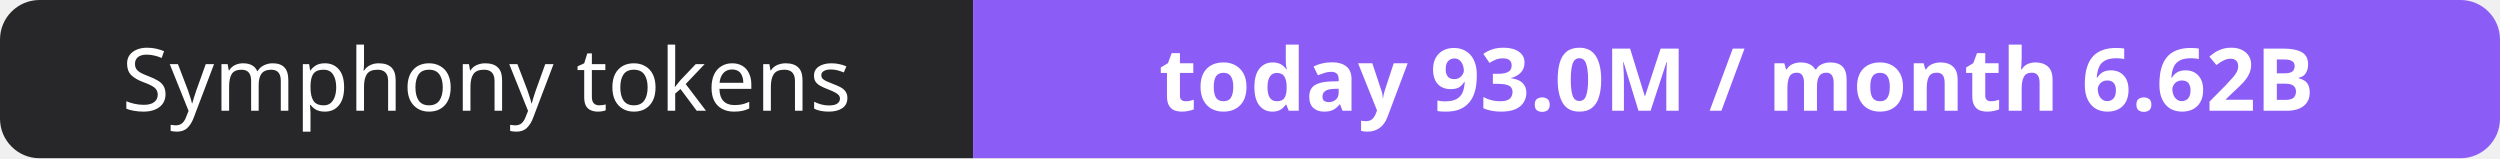
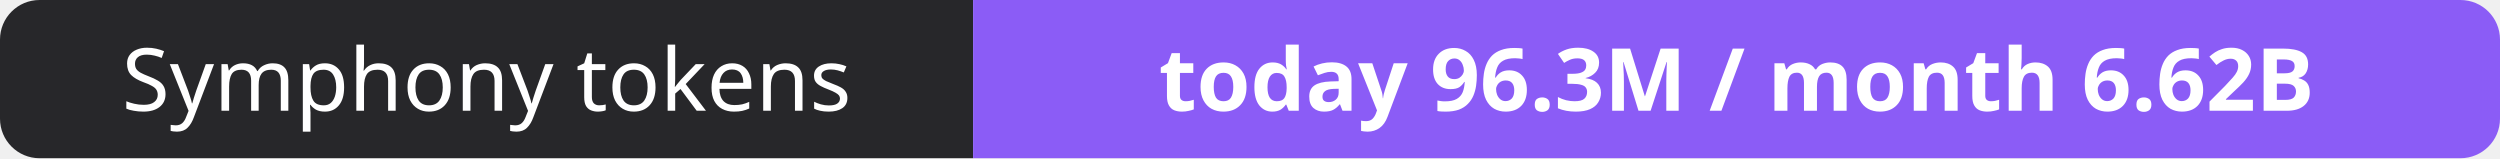
- <svg xmlns="http://www.w3.org/2000/svg" width="316" height="20" role="img" aria-label="Symphony tokens: today 93.0M / month 6.62B">
+ <svg xmlns="http://www.w3.org/2000/svg" width="316" height="20" role="img" aria-label="Symphony tokens: today 96.3M / month 6.62B">
  <clipPath id="r">
    <rect width="316" height="20" rx="5" fill="#fff" />
  </clipPath>
  <g clip-path="url(#r)">
    <rect width="123" height="20" fill="#27272a" />
    <rect x="123" width="193" height="20" fill="#8b5cf6" />
  </g>
  <g fill="#fff" text-anchor="middle" font-family="Verdana,Geneva,sans-serif" font-size="11">
    <text x="61.5" y="14">Symphony tokens</text>
-     <text x="219.5" y="14" font-weight="700">today 93.0M / month 6.62B</text>
+     <text x="219.5" y="14" font-weight="700">today 96.3M / month 6.62B</text>
  </g>
</svg>
